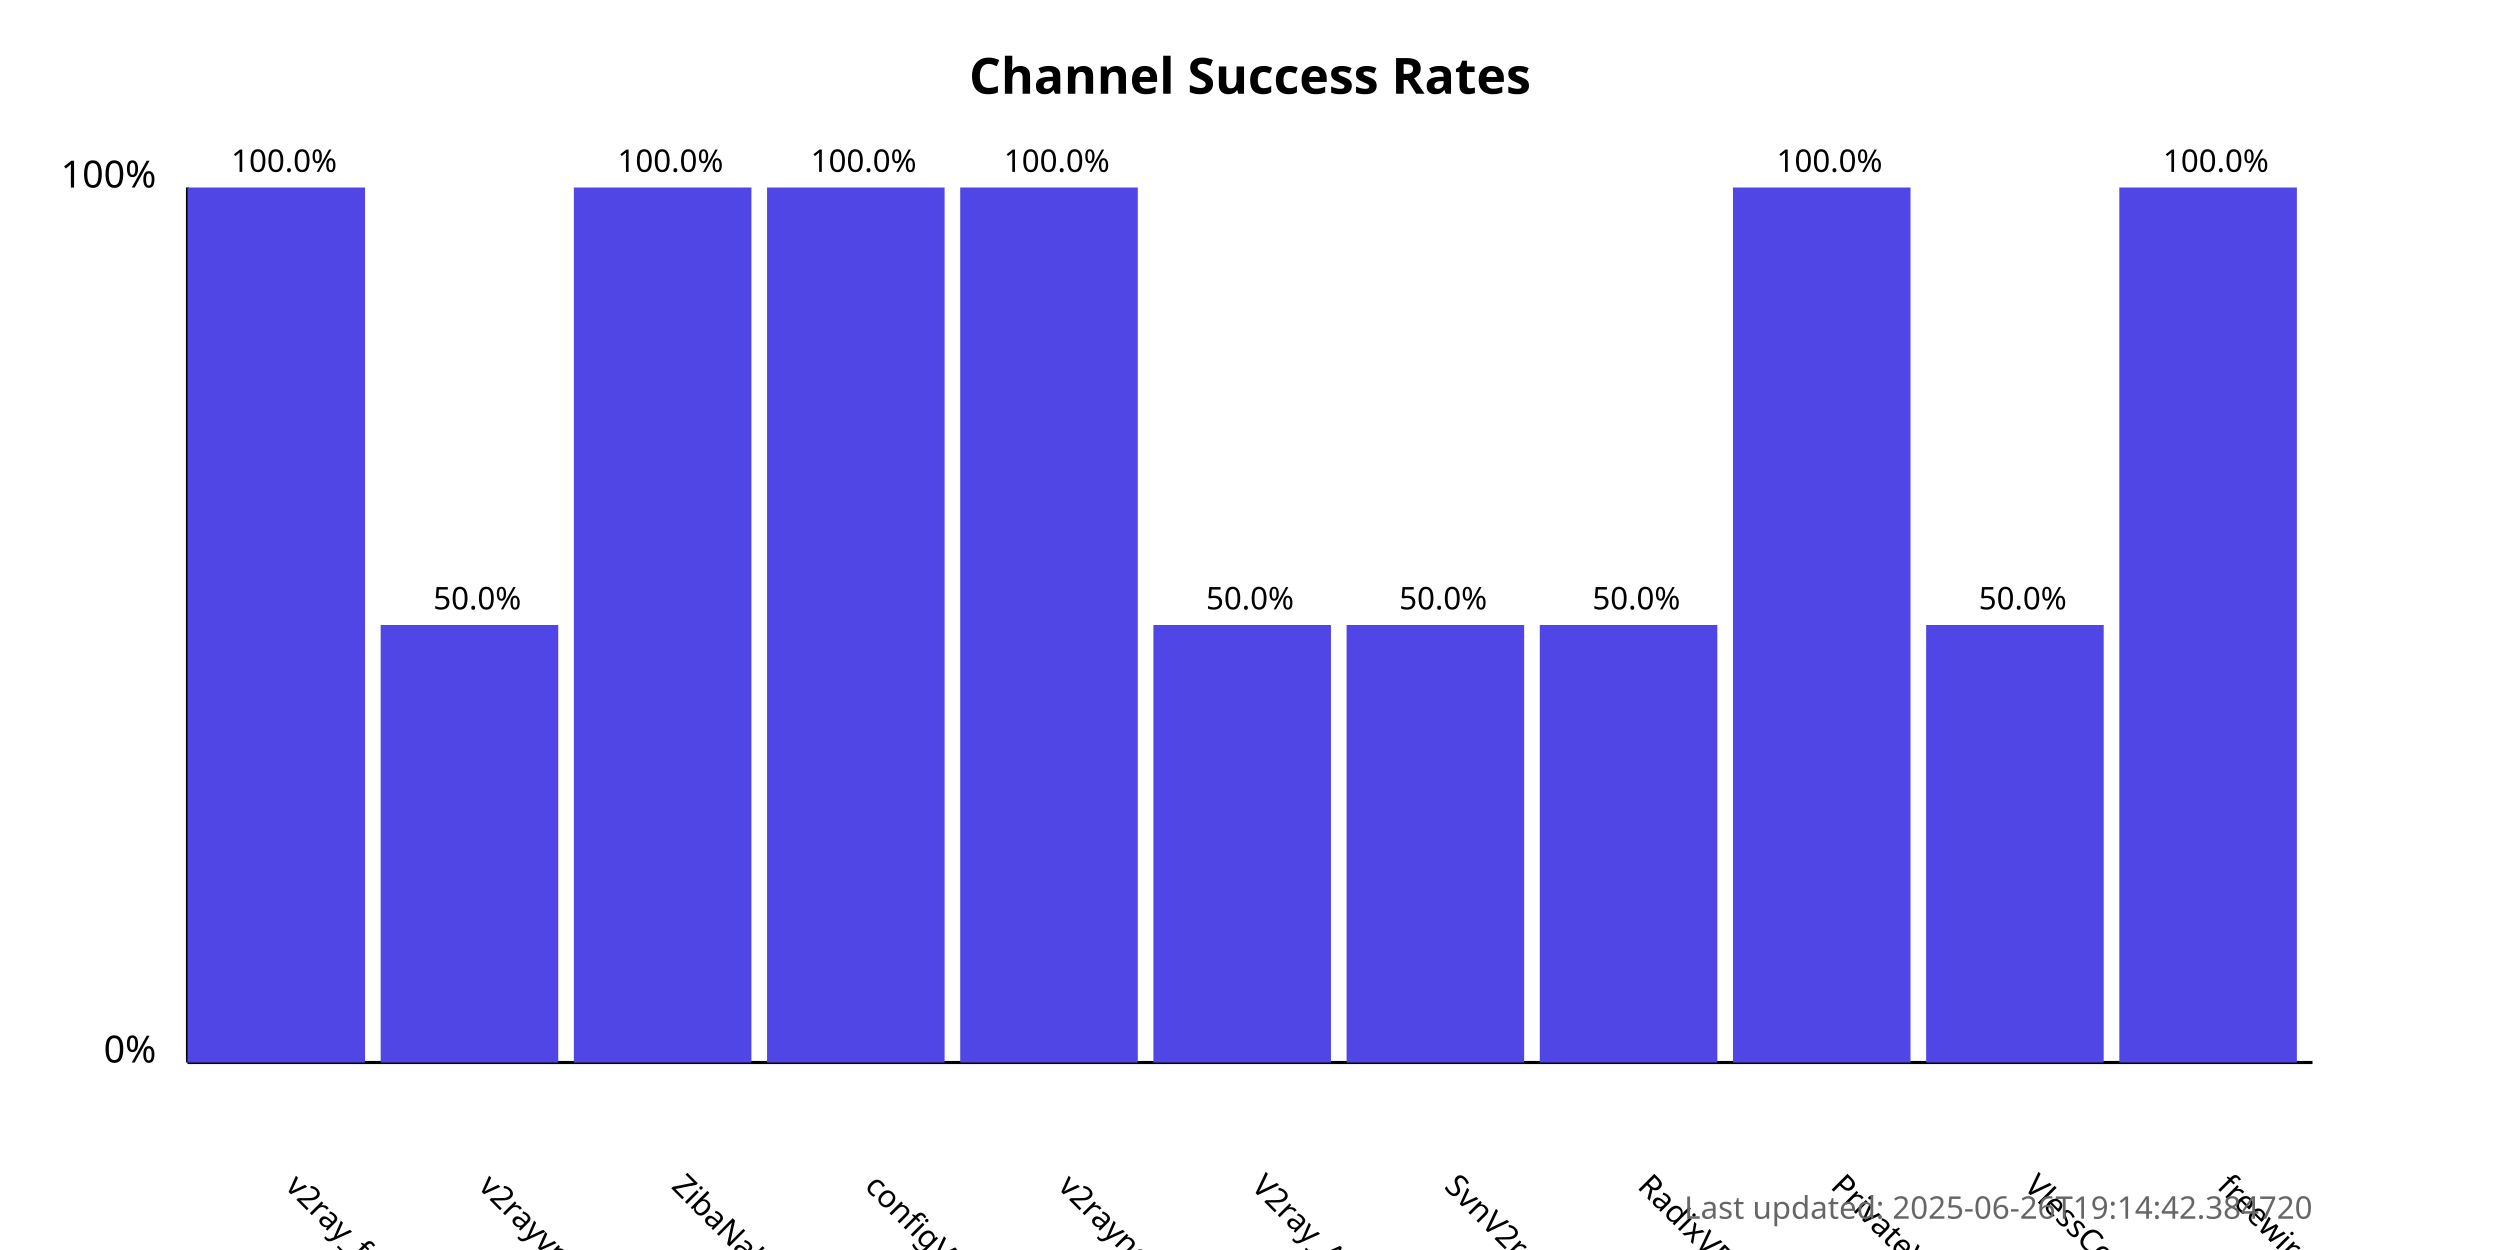
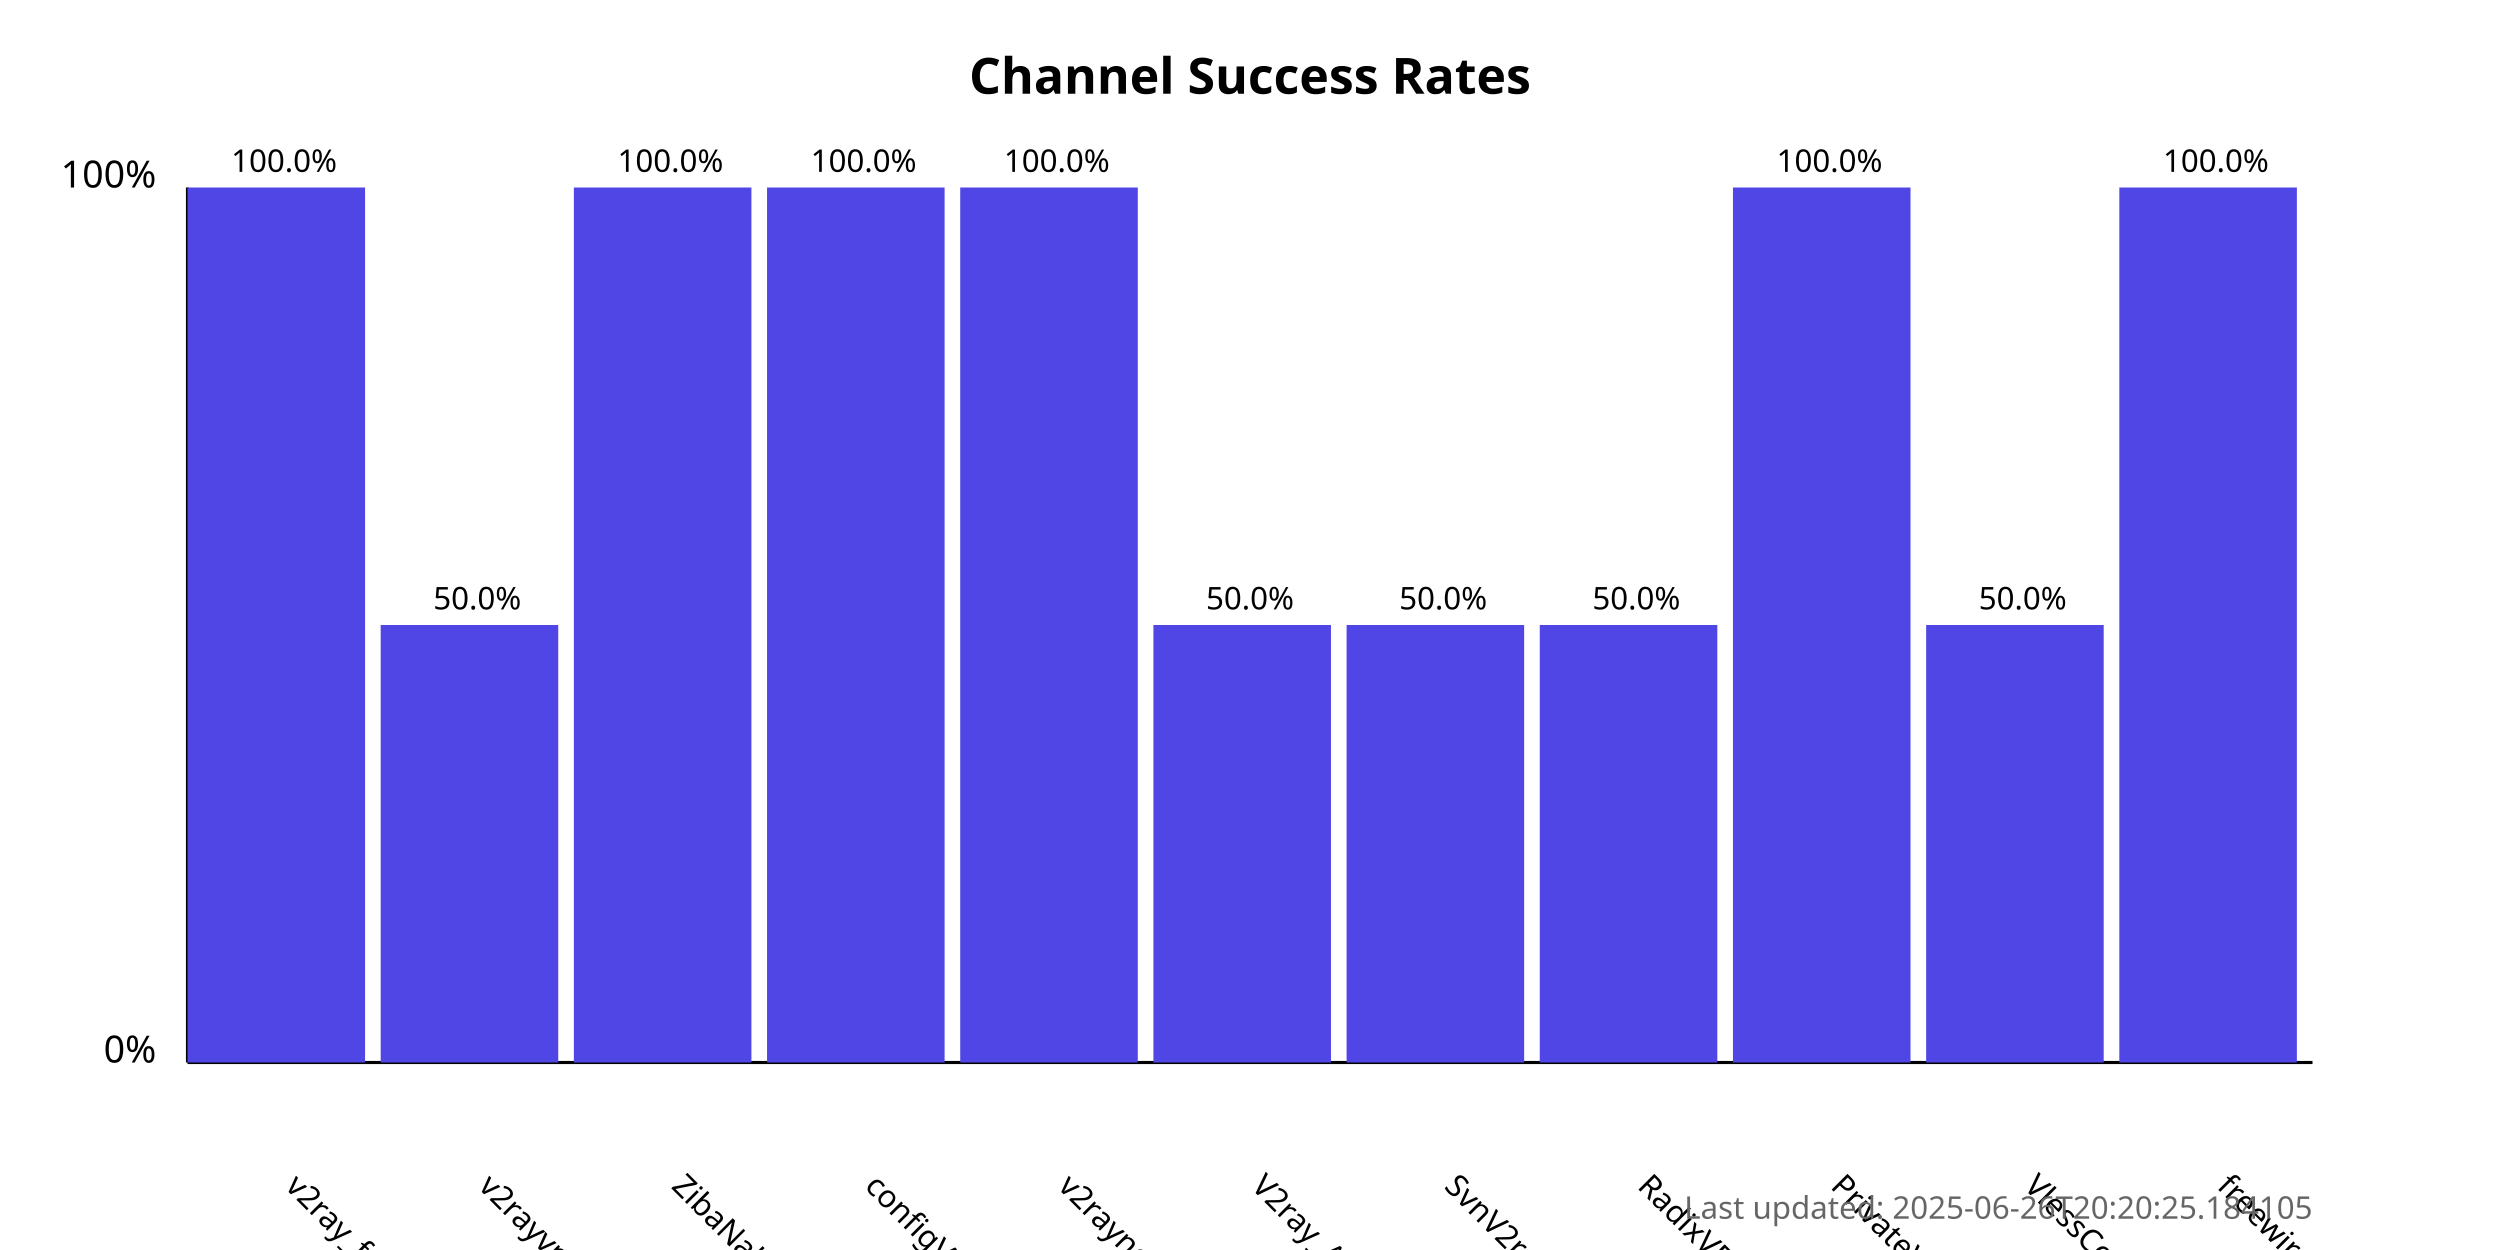
<svg xmlns="http://www.w3.org/2000/svg" width="800" height="400">
  <style>
            .chart-title { font: bold 16px sans-serif; }
            .axis-label { font: 12px sans-serif; }
            .tick-label { font: 10px sans-serif; }
            .bar { fill: #4f46e5; }
            .bar:hover { fill: #6366f1; }
            .timestamp { font: 10px sans-serif; fill: #666; }
        </style>
  <text x="400.0" y="30" text-anchor="middle" class="chart-title">
            Channel Success Rates
        </text>
  <line x1="60" y1="340" x2="60" y2="60" stroke="black" stroke-width="1" />
  <line x1="60" y1="340" x2="740" y2="340" stroke="black" stroke-width="1" />
  <text x="50" y="340" text-anchor="end" class="axis-label">0%</text>
  <text x="50" y="60" text-anchor="end" class="axis-label">100%</text>
  <g>
    <rect x="60" y="60.0" width="56.818" height="280.0" class="bar" />
    <text x="90.909" y="380" transform="rotate(45, 90.90909, 380)" text-anchor="start" class="tick-label">
                v2ray_free_conf
            </text>
    <text x="90.909" y="55.0" text-anchor="middle" class="tick-label">
                100.0%
            </text>
  </g>
  <g>
    <rect x="121.818" y="200.0" width="56.818" height="140.0" class="bar" />
    <text x="152.727" y="380" transform="rotate(45, 152.7273, 380)" text-anchor="start" class="tick-label">
                v2rayvpno
            </text>
    <text x="152.727" y="195.0" text-anchor="middle" class="tick-label">
                50.0%
            </text>
  </g>
  <g>
    <rect x="183.636" y="60.0" width="56.818" height="280.0" class="bar" />
    <text x="214.545" y="380" transform="rotate(45, 214.5455, 380)" text-anchor="start" class="tick-label">
                ZibaNabz
            </text>
    <text x="214.545" y="55.0" text-anchor="middle" class="tick-label">
                100.0%
            </text>
  </g>
  <g>
    <rect x="245.455" y="60.0" width="56.818" height="280.0" class="bar" />
    <text x="276.364" y="380" transform="rotate(45, 276.3636, 380)" text-anchor="start" class="tick-label">
                configV2rayForFree
            </text>
    <text x="276.364" y="55.0" text-anchor="middle" class="tick-label">
                100.0%
            </text>
  </g>
  <g>
    <rect x="307.273" y="60.0" width="56.818" height="280.0" class="bar" />
    <text x="338.182" y="380" transform="rotate(45, 338.1818, 380)" text-anchor="start" class="tick-label">
                v2rayngvpn
            </text>
    <text x="338.182" y="55.0" text-anchor="middle" class="tick-label">
                100.0%
            </text>
  </g>
  <g>
    <rect x="369.091" y="200.0" width="56.818" height="140.0" class="bar" />
    <text x="400.0" y="380" transform="rotate(45, 400.0, 380)" text-anchor="start" class="tick-label">
                V2ray_Alpha
            </text>
    <text x="400.0" y="195.0" text-anchor="middle" class="tick-label">
                50.0%
            </text>
  </g>
  <g>
    <rect x="430.909" y="200.0" width="56.818" height="140.0" class="bar" />
    <text x="461.818" y="380" transform="rotate(45, 461.8182, 380)" text-anchor="start" class="tick-label">
                SvnV2ray
            </text>
    <text x="461.818" y="195.0" text-anchor="middle" class="tick-label">
                50.0%
            </text>
  </g>
  <g>
    <rect x="492.727" y="200.0" width="56.818" height="140.0" class="bar" />
    <text x="523.636" y="380" transform="rotate(45, 523.6364, 380)" text-anchor="start" class="tick-label">
                RadixVPN
            </text>
    <text x="523.636" y="195.0" text-anchor="middle" class="tick-label">
                50.0%
            </text>
  </g>
  <g>
    <rect x="554.545" y="60.0" width="56.818" height="280.0" class="bar" />
    <text x="585.455" y="380" transform="rotate(45, 585.4545, 380)" text-anchor="start" class="tick-label">
                PrivateVPNs
            </text>
    <text x="585.455" y="55.0" text-anchor="middle" class="tick-label">
                100.0%
            </text>
  </g>
  <g>
    <rect x="616.364" y="200.0" width="56.818" height="140.0" class="bar" />
    <text x="647.273" y="380" transform="rotate(45, 647.2727, 380)" text-anchor="start" class="tick-label">
                VlessConfig
            </text>
    <text x="647.273" y="195.0" text-anchor="middle" class="tick-label">
                50.0%
            </text>
  </g>
  <g>
    <rect x="678.182" y="60.0" width="56.818" height="280.0" class="bar" />
    <text x="709.091" y="380" transform="rotate(45, 709.0909, 380)" text-anchor="start" class="tick-label">
                freewireguard
            </text>
    <text x="709.091" y="55.0" text-anchor="middle" class="tick-label">
                100.0%
            </text>
  </g>
  <text x="740" y="390" text-anchor="end" class="timestamp">
-             Last updated: 2025-06-26T19:14:42.384720
+             Last updated: 2025-06-26T20:20:25.184105
        </text>
</svg>
